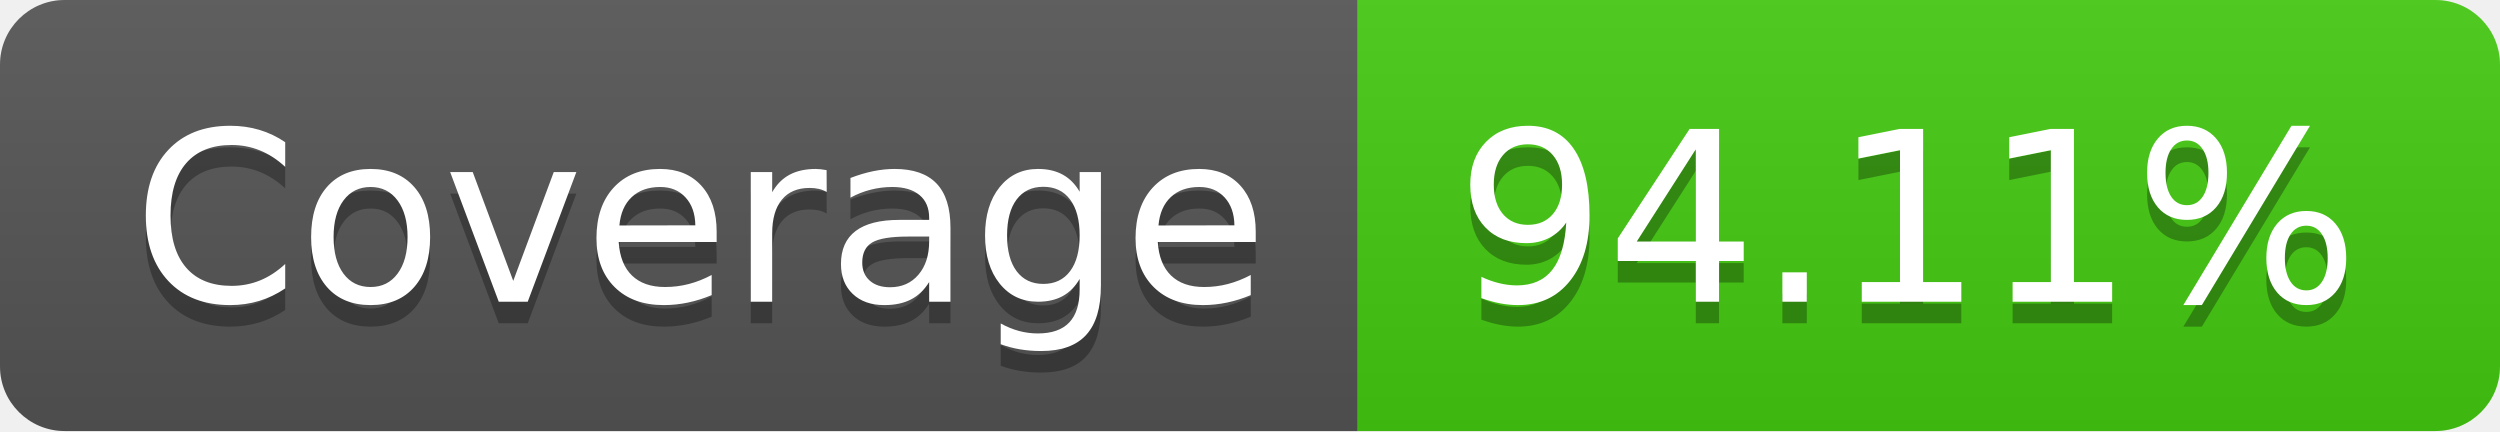
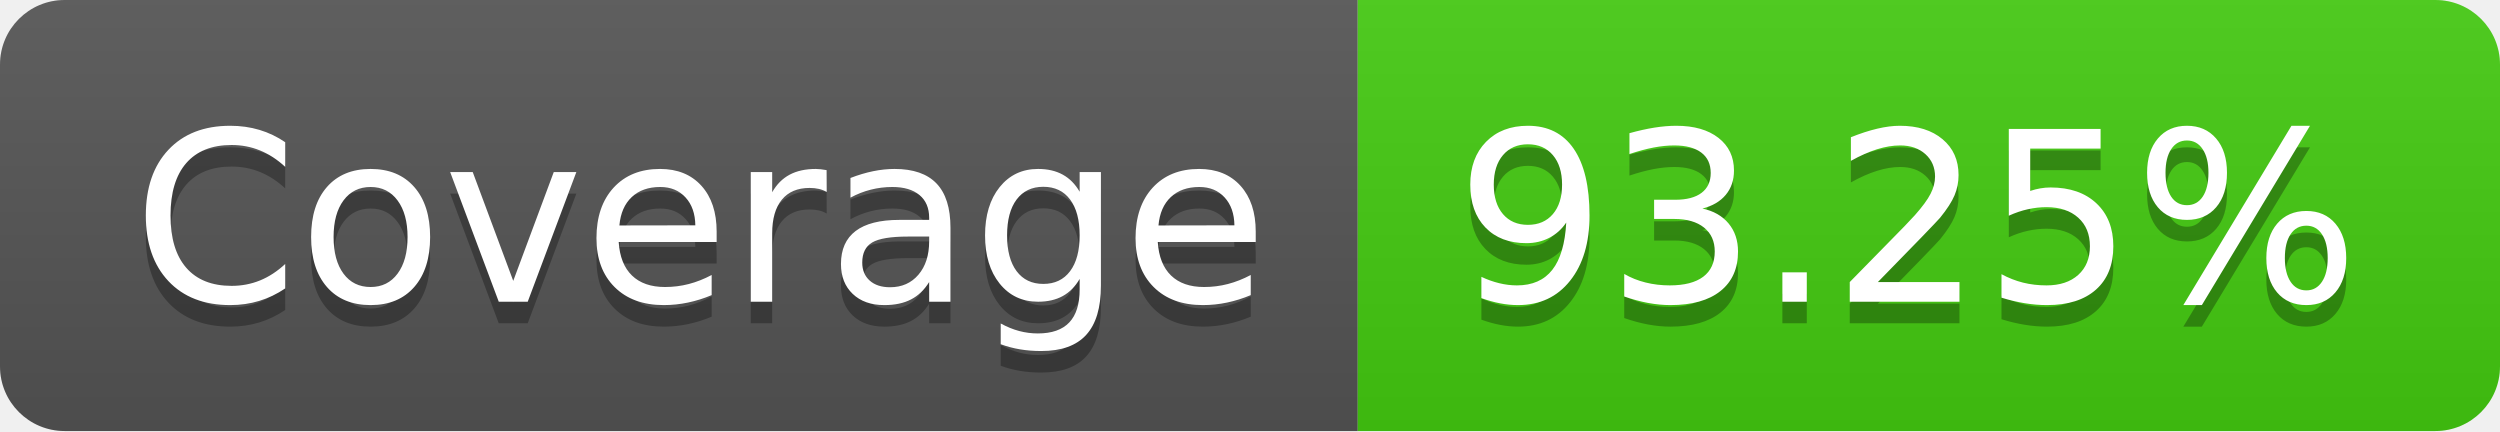
- <svg xmlns="http://www.w3.org/2000/svg" width="116" height="20" role="img" aria-label="Coverage: 94.11%">
+ <svg xmlns="http://www.w3.org/2000/svg" width="116" height="20" role="img" aria-label="Coverage: 93.25%">
  <linearGradient id="s" x2="0" y2="100%">
    <stop offset="0" stop-color="#bbb" stop-opacity=".1" />
    <stop offset="1" stop-opacity=".1" />
  </linearGradient>
  <clipPath id="r">
    <rect width="116" height="20" rx="3" fill="#fff" />
  </clipPath>
  <g clip-path="url(#r)">
    <rect width="63" height="20" fill="#555" />
    <rect x="63" width="53" height="20" fill="#4c1" />
    <rect width="116" height="20" fill="url(#s)" />
  </g>
  <g fill="#fff" text-anchor="middle" font-family="Verdana,Geneva,DejaVu Sans,sans-serif" text-rendering="geometricPrecision" font-size="110">
    <text aria-hidden="true" x="325" y="150" fill="#010101" fill-opacity=".3" transform="scale(.1)" textLength="530">Coverage</text>
    <text x="325" y="140" transform="scale(.1)" fill="#fff" textLength="530">Coverage</text>
-     <text aria-hidden="true" x="885" y="150" fill="#010101" fill-opacity=".3" transform="scale(.1)" textLength="430">94.11%</text>
-     <text x="885" y="140" transform="scale(.1)" fill="#fff" textLength="430">94.11%</text>
+     <text aria-hidden="true" x="885" y="150" fill="#010101" fill-opacity=".3" transform="scale(.1)" textLength="430">93.25%</text>
+     <text x="885" y="140" transform="scale(.1)" fill="#fff" textLength="430">93.25%</text>
  </g>
</svg>
